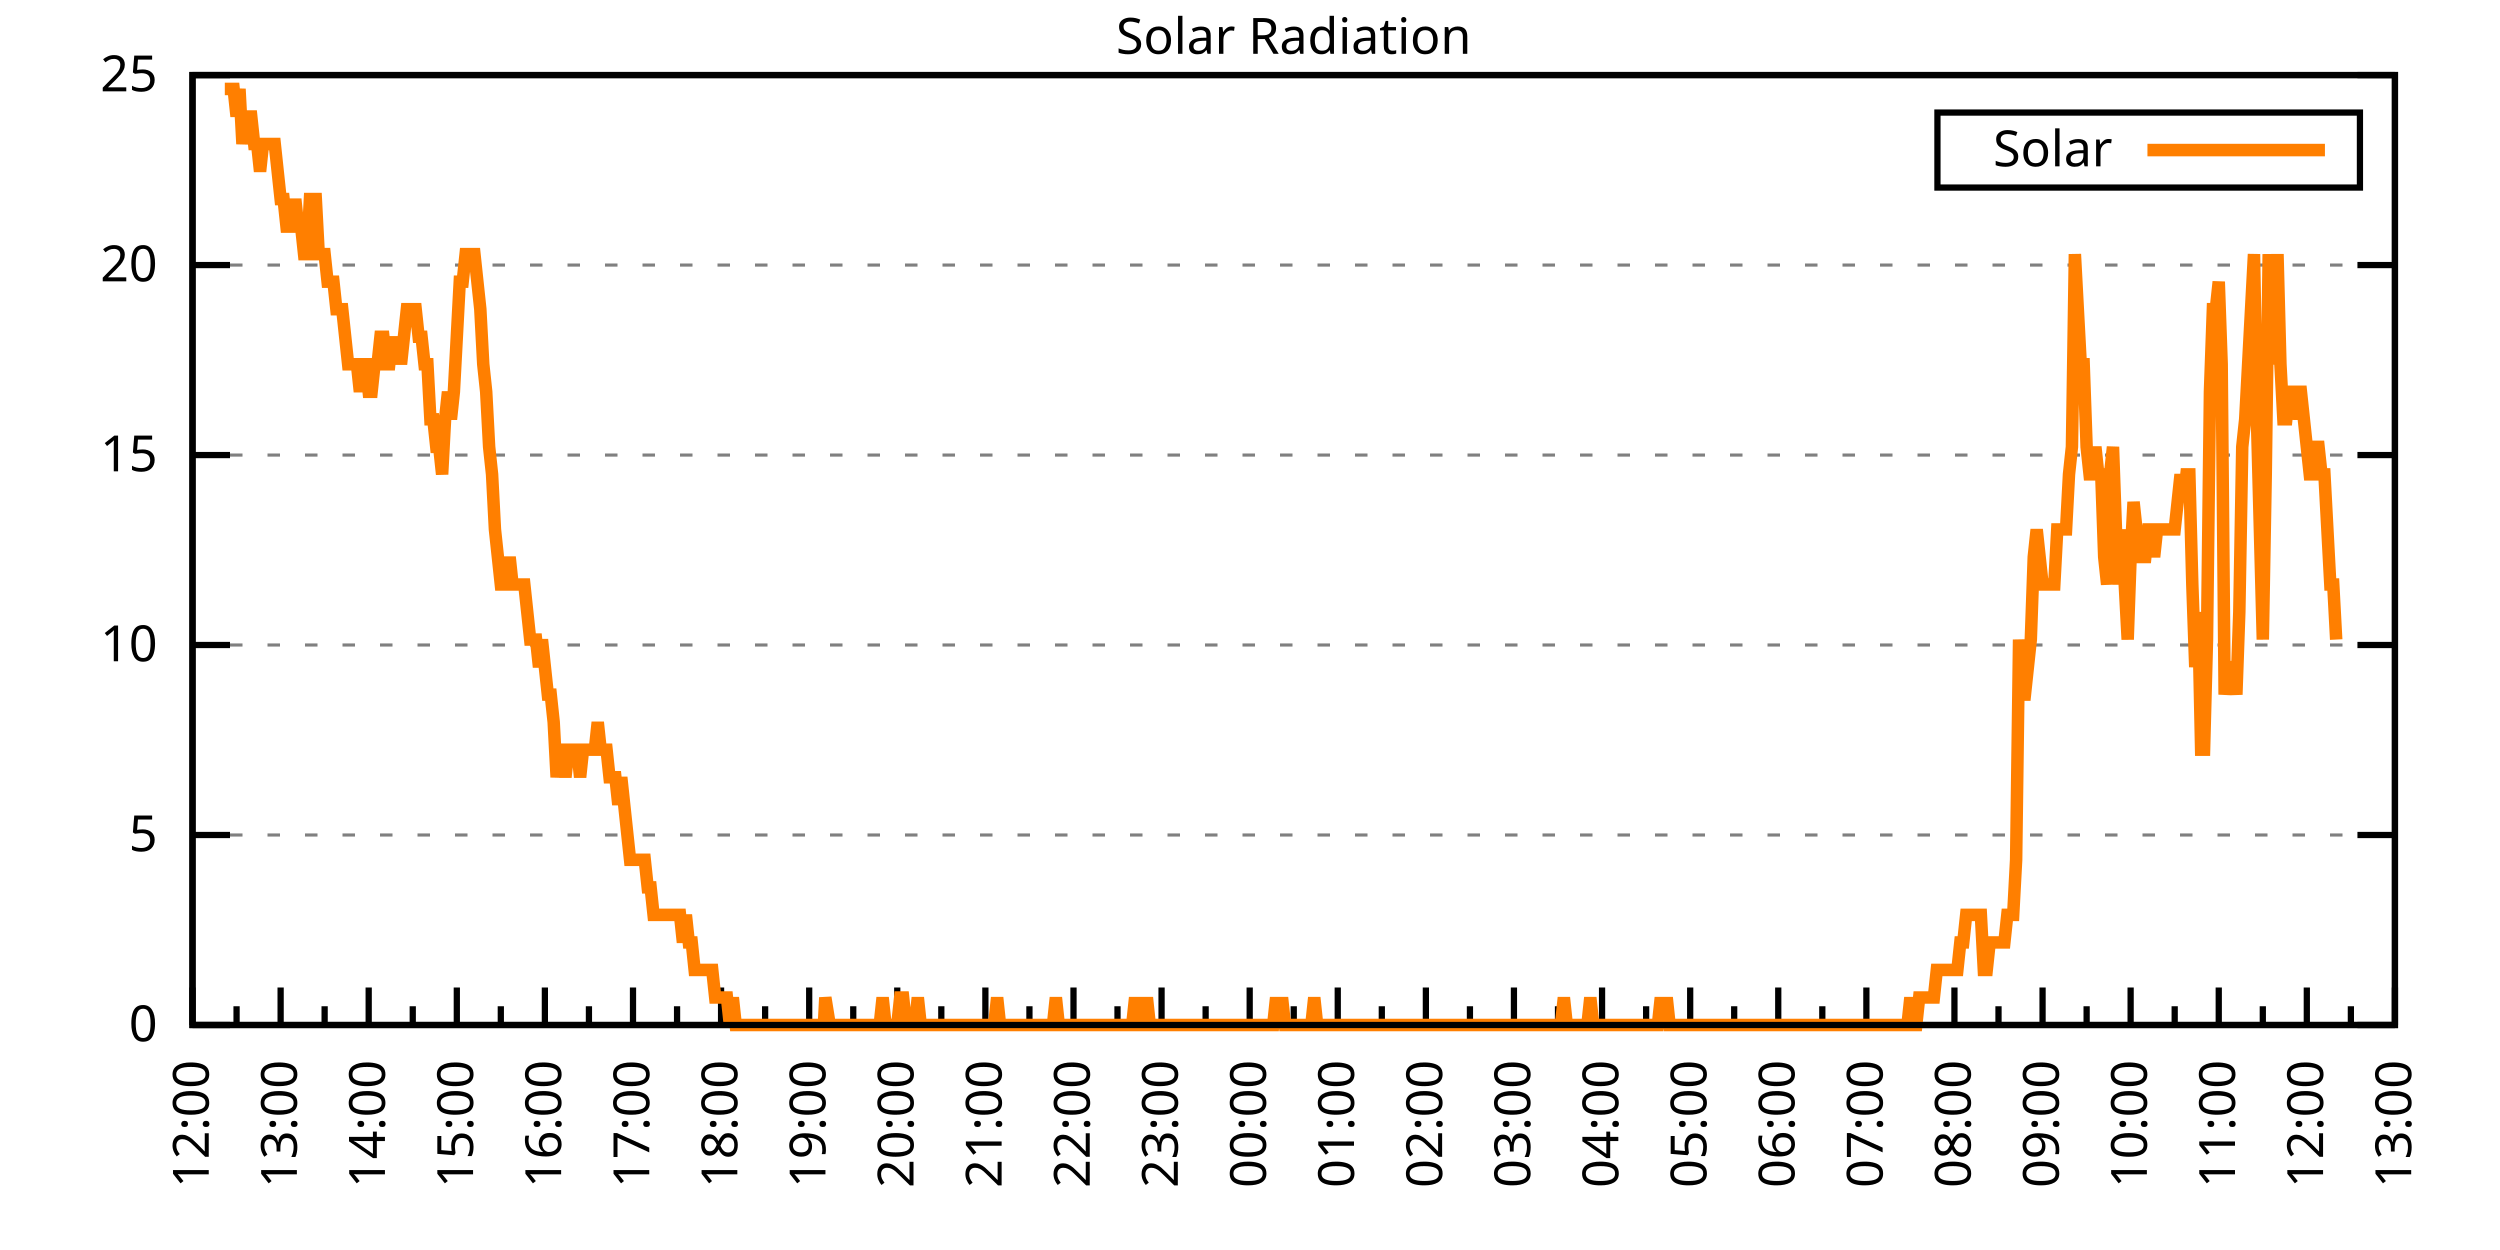
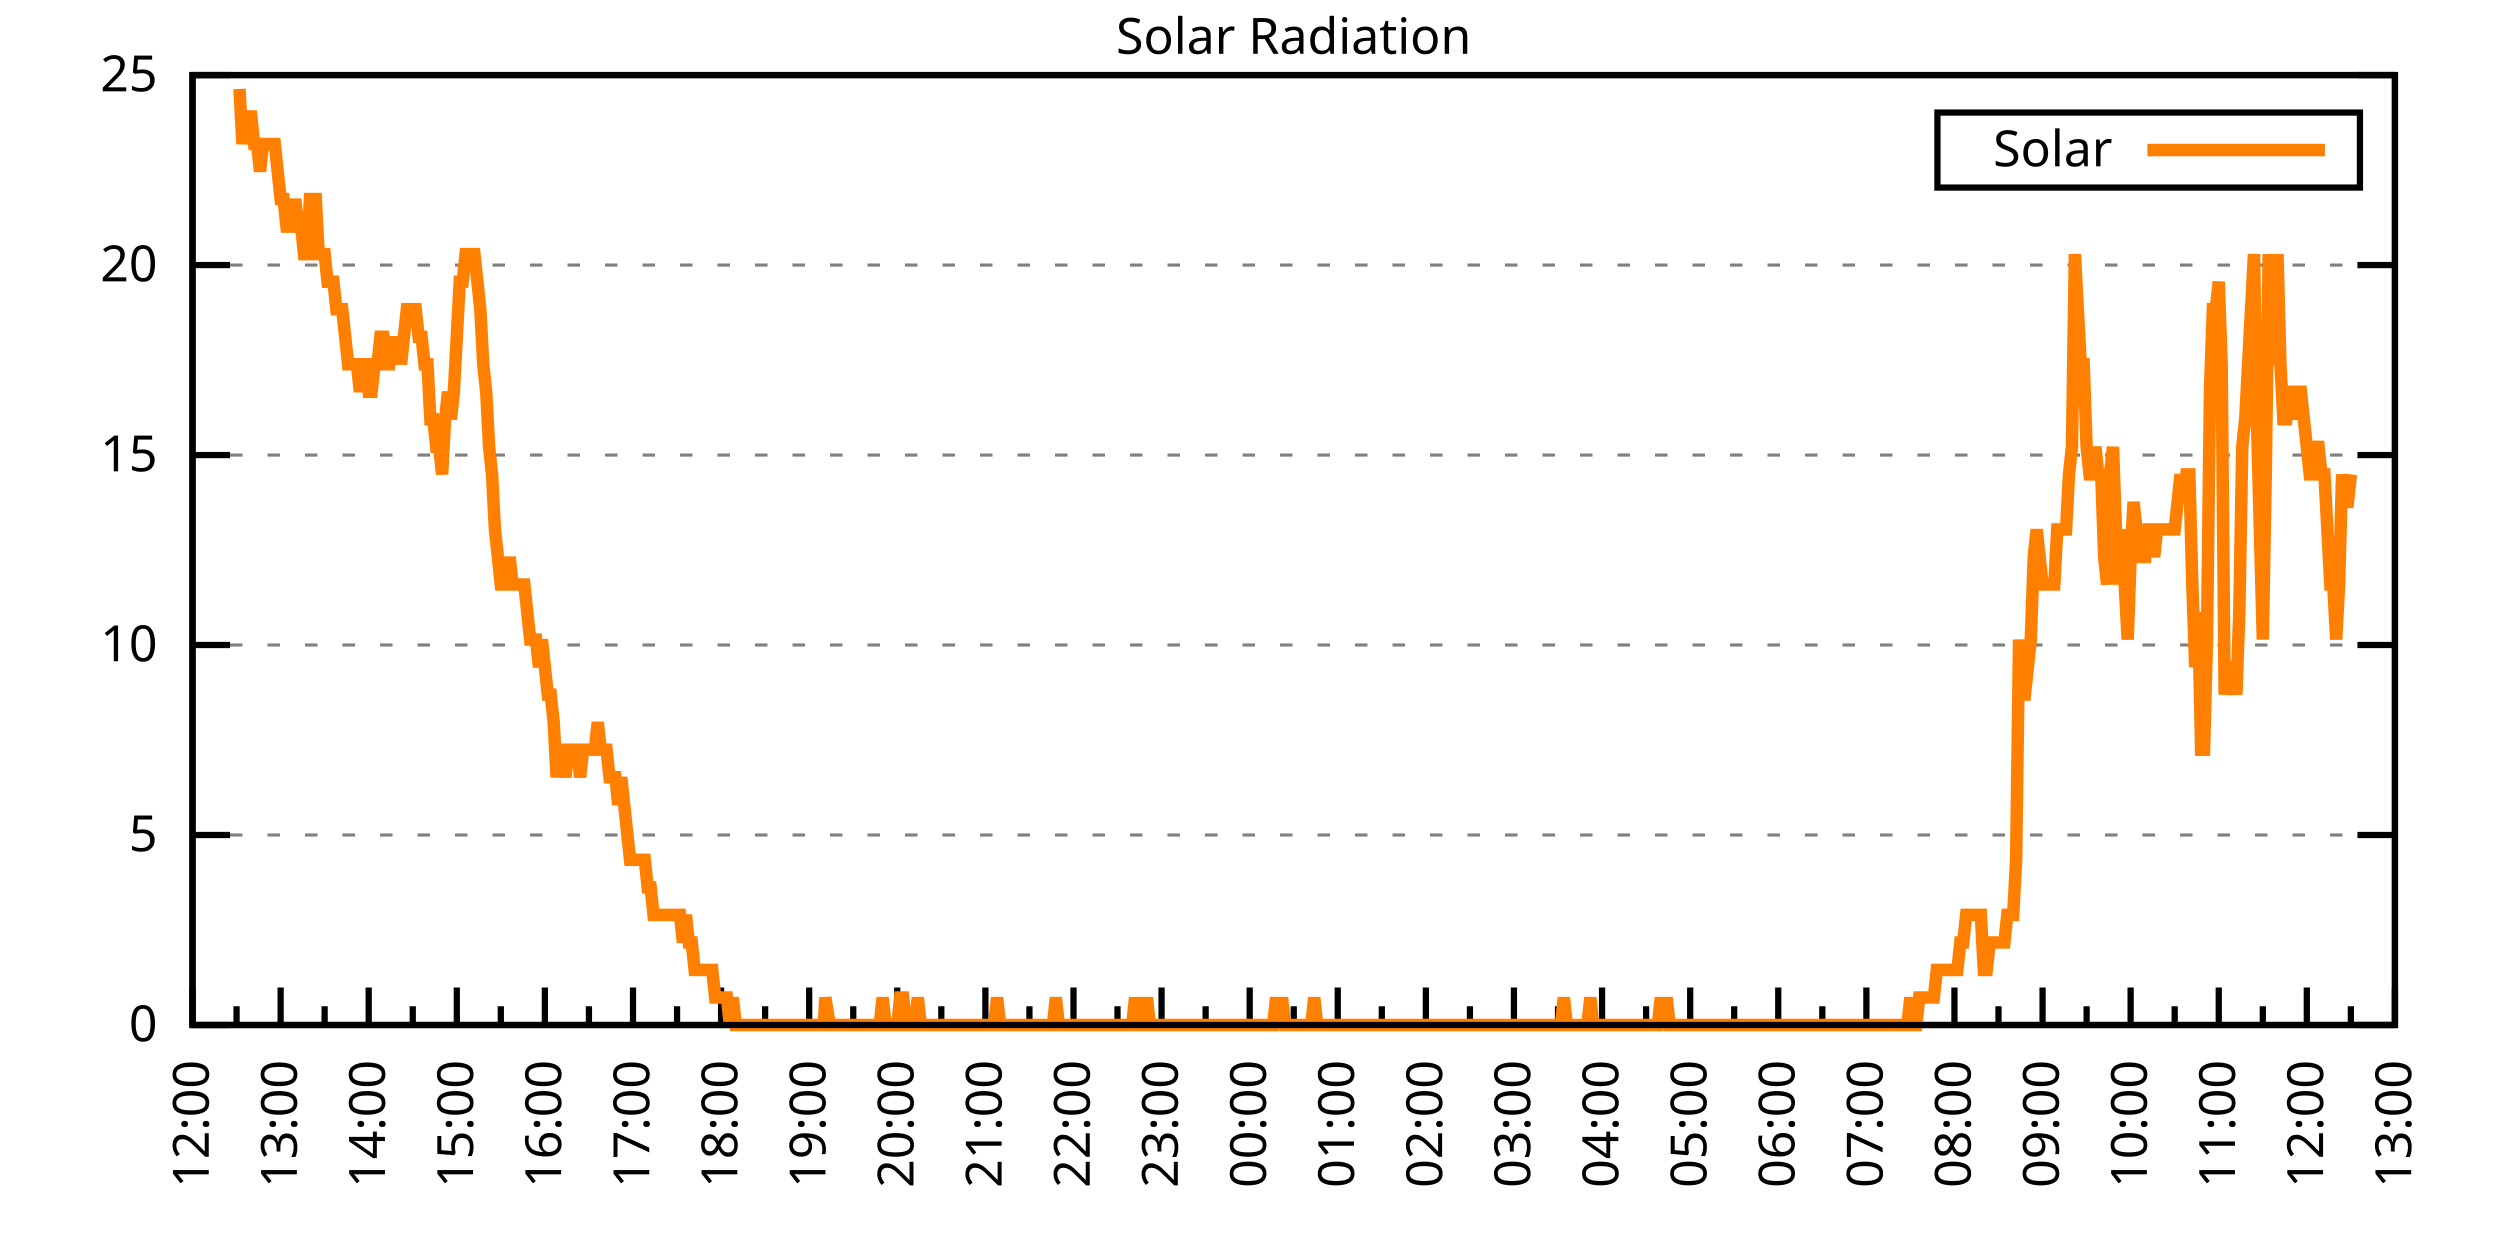
<svg xmlns="http://www.w3.org/2000/svg" xmlns:xlink="http://www.w3.org/1999/xlink" width="400" height="200" viewBox="0 0 400 200">
  <g id="gnuplot_canvas">
    <rect x="0" y="0" width="400" height="200" fill="none" />
    <defs>
      <circle id="gpDot" r="0.5" stroke-width="0.5" stroke="currentColor" />
      <path id="gpPt0" stroke-width="0.333" stroke="currentColor" d="M-1,0 h2 M0,-1 v2" />
      <path id="gpPt1" stroke-width="0.333" stroke="currentColor" d="M-1,-1 L1,1 M1,-1 L-1,1" />
      <path id="gpPt2" stroke-width="0.333" stroke="currentColor" d="M-1,0 L1,0 M0,-1 L0,1 M-1,-1 L1,1 M-1,1 L1,-1" />
      <rect id="gpPt3" stroke-width="0.333" stroke="currentColor" x="-1" y="-1" width="2" height="2" />
      <rect id="gpPt4" stroke-width="0.333" stroke="currentColor" fill="currentColor" x="-1" y="-1" width="2" height="2" />
      <circle id="gpPt5" stroke-width="0.333" stroke="currentColor" cx="0" cy="0" r="1" />
      <use xlink:href="#gpPt5" id="gpPt6" fill="currentColor" stroke="none" />
      <path id="gpPt7" stroke-width="0.333" stroke="currentColor" d="M0,-1.33 L-1.33,0.67 L1.33,0.67 z" />
      <use xlink:href="#gpPt7" id="gpPt8" fill="currentColor" stroke="none" />
      <use xlink:href="#gpPt7" id="gpPt9" stroke="currentColor" transform="rotate(180)" />
      <use xlink:href="#gpPt9" id="gpPt10" fill="currentColor" stroke="none" />
      <use xlink:href="#gpPt3" id="gpPt11" stroke="currentColor" transform="rotate(45)" />
      <use xlink:href="#gpPt11" id="gpPt12" fill="currentColor" stroke="none" />
      <path id="gpPt13" stroke-width="0.333" stroke="currentColor" d="M0,1.330 L1.265,0.411 L0.782,-1.067 L-0.782,-1.076 L-1.265,0.411 z" />
      <use xlink:href="#gpPt13" id="gpPt14" fill="currentColor" stroke="none" />
      <filter id="textbox" filterUnits="objectBoundingBox" x="0" y="0" height="1" width="1">
        <feFlood flood-color="white" flood-opacity="1" result="bgnd" />
        <feComposite in="SourceGraphic" in2="bgnd" operator="atop" />
      </filter>
      <filter id="greybox" filterUnits="objectBoundingBox" x="0" y="0" height="1" width="1">
        <feFlood flood-color="lightgrey" flood-opacity="1" result="grey" />
        <feComposite in="SourceGraphic" in2="grey" operator="atop" />
      </filter>
    </defs>
    <g fill="none" color="white" stroke="currentColor" stroke-width="1.00" stroke-linecap="butt" stroke-linejoin="miter">
</g>
    <g fill="none" color="black" stroke="currentColor" stroke-width="1.00" stroke-linecap="butt" stroke-linejoin="miter">
      <g stroke="none" shape-rendering="crispEdges">
        <polygon fill="rgb(255, 255, 255)" points="30.80,164.00 383.18,164.00 383.18,12.02 30.80,12.02 " />
      </g>
    </g>
    <g fill="none" color="black" stroke="currentColor" stroke-width="1.00" stroke-linecap="butt" stroke-linejoin="miter">
</g>
    <g fill="none" color="black" stroke="black" stroke-width="0.50" stroke-linecap="butt" stroke-linejoin="miter">
</g>
    <g fill="none" color="gray" stroke="currentColor" stroke-width="0.50" stroke-linecap="butt" stroke-linejoin="miter">
      <path stroke="gray" stroke-dasharray="2,4" class="gridline" d="M30.80,164.00 L383.19,164.00  " />
    </g>
    <g fill="none" color="gray" stroke="gray" stroke-width="1.00" stroke-linecap="butt" stroke-linejoin="miter">
</g>
    <g fill="none" color="black" stroke="currentColor" stroke-width="1.00" stroke-linecap="butt" stroke-linejoin="miter">
      <path stroke="black" d="M30.80,164.00 L36.80,164.00 M383.19,164.00 L377.19,164.00  " />
      <g transform="translate(25.20,166.60)" stroke="none" fill="black" font-family="Sans" font-size="8.00" text-anchor="end">
        <text>
          <tspan font-family="Sans"> 0</tspan>
        </text>
      </g>
    </g>
    <g fill="none" color="black" stroke="currentColor" stroke-width="1.00" stroke-linecap="butt" stroke-linejoin="miter">
</g>
    <g fill="none" color="black" stroke="black" stroke-width="0.50" stroke-linecap="butt" stroke-linejoin="miter">
</g>
    <g fill="none" color="gray" stroke="currentColor" stroke-width="0.50" stroke-linecap="butt" stroke-linejoin="miter">
      <path stroke="gray" stroke-dasharray="2,4" class="gridline" d="M30.80,133.60 L383.19,133.60  " />
    </g>
    <g fill="none" color="gray" stroke="gray" stroke-width="1.00" stroke-linecap="butt" stroke-linejoin="miter">
</g>
    <g fill="none" color="black" stroke="currentColor" stroke-width="1.00" stroke-linecap="butt" stroke-linejoin="miter">
      <path stroke="black" d="M30.80,133.60 L36.80,133.60 M383.19,133.60 L377.19,133.60  " />
      <g transform="translate(25.20,136.20)" stroke="none" fill="black" font-family="Sans" font-size="8.00" text-anchor="end">
        <text>
          <tspan font-family="Sans"> 5</tspan>
        </text>
      </g>
    </g>
    <g fill="none" color="black" stroke="currentColor" stroke-width="1.00" stroke-linecap="butt" stroke-linejoin="miter">
</g>
    <g fill="none" color="black" stroke="black" stroke-width="0.50" stroke-linecap="butt" stroke-linejoin="miter">
</g>
    <g fill="none" color="gray" stroke="currentColor" stroke-width="0.50" stroke-linecap="butt" stroke-linejoin="miter">
      <path stroke="gray" stroke-dasharray="2,4" class="gridline" d="M30.80,103.20 L383.19,103.20  " />
    </g>
    <g fill="none" color="gray" stroke="gray" stroke-width="1.00" stroke-linecap="butt" stroke-linejoin="miter">
</g>
    <g fill="none" color="black" stroke="currentColor" stroke-width="1.00" stroke-linecap="butt" stroke-linejoin="miter">
      <path stroke="black" d="M30.80,103.20 L36.80,103.20 M383.19,103.20 L377.19,103.20  " />
      <g transform="translate(25.20,105.80)" stroke="none" fill="black" font-family="Sans" font-size="8.00" text-anchor="end">
        <text>
          <tspan font-family="Sans"> 10</tspan>
        </text>
      </g>
    </g>
    <g fill="none" color="black" stroke="currentColor" stroke-width="1.00" stroke-linecap="butt" stroke-linejoin="miter">
</g>
    <g fill="none" color="black" stroke="black" stroke-width="0.50" stroke-linecap="butt" stroke-linejoin="miter">
</g>
    <g fill="none" color="gray" stroke="currentColor" stroke-width="0.50" stroke-linecap="butt" stroke-linejoin="miter">
      <path stroke="gray" stroke-dasharray="2,4" class="gridline" d="M30.80,72.81 L383.19,72.81  " />
    </g>
    <g fill="none" color="gray" stroke="gray" stroke-width="1.00" stroke-linecap="butt" stroke-linejoin="miter">
</g>
    <g fill="none" color="black" stroke="currentColor" stroke-width="1.00" stroke-linecap="butt" stroke-linejoin="miter">
      <path stroke="black" d="M30.80,72.81 L36.80,72.81 M383.19,72.81 L377.19,72.81  " />
      <g transform="translate(25.20,75.41)" stroke="none" fill="black" font-family="Sans" font-size="8.00" text-anchor="end">
        <text>
          <tspan font-family="Sans"> 15</tspan>
        </text>
      </g>
    </g>
    <g fill="none" color="black" stroke="currentColor" stroke-width="1.00" stroke-linecap="butt" stroke-linejoin="miter">
</g>
    <g fill="none" color="black" stroke="black" stroke-width="0.50" stroke-linecap="butt" stroke-linejoin="miter">
</g>
    <g fill="none" color="gray" stroke="currentColor" stroke-width="0.50" stroke-linecap="butt" stroke-linejoin="miter">
      <path stroke="gray" stroke-dasharray="2,4" class="gridline" d="M30.80,42.41 L383.19,42.41  " />
    </g>
    <g fill="none" color="gray" stroke="gray" stroke-width="1.00" stroke-linecap="butt" stroke-linejoin="miter">
</g>
    <g fill="none" color="black" stroke="currentColor" stroke-width="1.00" stroke-linecap="butt" stroke-linejoin="miter">
      <path stroke="black" d="M30.80,42.41 L36.80,42.41 M383.19,42.41 L377.19,42.41  " />
      <g transform="translate(25.20,45.01)" stroke="none" fill="black" font-family="Sans" font-size="8.00" text-anchor="end">
        <text>
          <tspan font-family="Sans"> 20</tspan>
        </text>
      </g>
    </g>
    <g fill="none" color="black" stroke="currentColor" stroke-width="1.00" stroke-linecap="butt" stroke-linejoin="miter">
</g>
    <g fill="none" color="black" stroke="black" stroke-width="0.50" stroke-linecap="butt" stroke-linejoin="miter">
</g>
    <g fill="none" color="gray" stroke="currentColor" stroke-width="0.50" stroke-linecap="butt" stroke-linejoin="miter">
      <path stroke="gray" stroke-dasharray="2,4" class="gridline" d="M30.80,12.01 L383.19,12.01  " />
    </g>
    <g fill="none" color="gray" stroke="gray" stroke-width="1.00" stroke-linecap="butt" stroke-linejoin="miter">
</g>
    <g fill="none" color="black" stroke="currentColor" stroke-width="1.00" stroke-linecap="butt" stroke-linejoin="miter">
      <path stroke="black" d="M30.80,12.01 L36.80,12.01 M383.19,12.01 L377.19,12.01  " />
      <g transform="translate(25.20,14.61)" stroke="none" fill="black" font-family="Sans" font-size="8.00" text-anchor="end">
        <text>
          <tspan font-family="Sans"> 25</tspan>
        </text>
      </g>
    </g>
    <g fill="none" color="black" stroke="currentColor" stroke-width="1.00" stroke-linecap="butt" stroke-linejoin="miter">
      <path stroke="black" d="M30.80,164.00 L30.80,158.00  " />
      <g transform="translate(33.40,169.60) rotate(270)" stroke="none" fill="black" font-family="Sans" font-size="8.00" text-anchor="end">
        <text>
          <tspan font-family="Sans">12:00</tspan>
        </text>
      </g>
    </g>
    <g fill="none" color="black" stroke="currentColor" stroke-width="1.00" stroke-linecap="butt" stroke-linejoin="miter">
      <path stroke="black" d="M37.85,164.00 L37.85,161.00 M44.90,164.00 L44.90,158.00  " />
      <g transform="translate(47.50,169.60) rotate(270)" stroke="none" fill="black" font-family="Sans" font-size="8.00" text-anchor="end">
        <text>
          <tspan font-family="Sans">13:00</tspan>
        </text>
      </g>
    </g>
    <g fill="none" color="black" stroke="currentColor" stroke-width="1.00" stroke-linecap="butt" stroke-linejoin="miter">
      <path stroke="black" d="M51.94,164.00 L51.94,161.00 M58.99,164.00 L58.99,158.00  " />
      <g transform="translate(61.59,169.60) rotate(270)" stroke="none" fill="black" font-family="Sans" font-size="8.00" text-anchor="end">
        <text>
          <tspan font-family="Sans">14:00</tspan>
        </text>
      </g>
    </g>
    <g fill="none" color="black" stroke="currentColor" stroke-width="1.00" stroke-linecap="butt" stroke-linejoin="miter">
      <path stroke="black" d="M66.04,164.00 L66.04,161.00 M73.09,164.00 L73.09,158.00  " />
      <g transform="translate(75.69,169.60) rotate(270)" stroke="none" fill="black" font-family="Sans" font-size="8.00" text-anchor="end">
        <text>
          <tspan font-family="Sans">15:00</tspan>
        </text>
      </g>
    </g>
    <g fill="none" color="black" stroke="currentColor" stroke-width="1.00" stroke-linecap="butt" stroke-linejoin="miter">
      <path stroke="black" d="M80.13,164.00 L80.13,161.00 M87.18,164.00 L87.18,158.00  " />
      <g transform="translate(89.78,169.60) rotate(270)" stroke="none" fill="black" font-family="Sans" font-size="8.00" text-anchor="end">
        <text>
          <tspan font-family="Sans">16:00</tspan>
        </text>
      </g>
    </g>
    <g fill="none" color="black" stroke="currentColor" stroke-width="1.00" stroke-linecap="butt" stroke-linejoin="miter">
      <path stroke="black" d="M94.23,164.00 L94.23,161.00 M101.28,164.00 L101.28,158.00  " />
      <g transform="translate(103.88,169.60) rotate(270)" stroke="none" fill="black" font-family="Sans" font-size="8.00" text-anchor="end">
        <text>
          <tspan font-family="Sans">17:00</tspan>
        </text>
      </g>
    </g>
    <g fill="none" color="black" stroke="currentColor" stroke-width="1.00" stroke-linecap="butt" stroke-linejoin="miter">
      <path stroke="black" d="M108.33,164.00 L108.33,161.00 M115.37,164.00 L115.37,158.00  " />
      <g transform="translate(117.97,169.60) rotate(270)" stroke="none" fill="black" font-family="Sans" font-size="8.00" text-anchor="end">
        <text>
          <tspan font-family="Sans">18:00</tspan>
        </text>
      </g>
    </g>
    <g fill="none" color="black" stroke="currentColor" stroke-width="1.00" stroke-linecap="butt" stroke-linejoin="miter">
      <path stroke="black" d="M122.42,164.00 L122.42,161.00 M129.47,164.00 L129.47,158.00  " />
      <g transform="translate(132.07,169.60) rotate(270)" stroke="none" fill="black" font-family="Sans" font-size="8.00" text-anchor="end">
        <text>
          <tspan font-family="Sans">19:00</tspan>
        </text>
      </g>
    </g>
    <g fill="none" color="black" stroke="currentColor" stroke-width="1.00" stroke-linecap="butt" stroke-linejoin="miter">
      <path stroke="black" d="M136.52,164.00 L136.52,161.00 M143.56,164.00 L143.56,158.00  " />
      <g transform="translate(146.16,169.60) rotate(270)" stroke="none" fill="black" font-family="Sans" font-size="8.00" text-anchor="end">
        <text>
          <tspan font-family="Sans">20:00</tspan>
        </text>
      </g>
    </g>
    <g fill="none" color="black" stroke="currentColor" stroke-width="1.00" stroke-linecap="butt" stroke-linejoin="miter">
      <path stroke="black" d="M150.61,164.00 L150.61,161.00 M157.66,164.00 L157.66,158.00  " />
      <g transform="translate(160.26,169.60) rotate(270)" stroke="none" fill="black" font-family="Sans" font-size="8.00" text-anchor="end">
        <text>
          <tspan font-family="Sans">21:00</tspan>
        </text>
      </g>
    </g>
    <g fill="none" color="black" stroke="currentColor" stroke-width="1.00" stroke-linecap="butt" stroke-linejoin="miter">
      <path stroke="black" d="M164.71,164.00 L164.71,161.00 M171.76,164.00 L171.76,158.00  " />
      <g transform="translate(174.36,169.60) rotate(270)" stroke="none" fill="black" font-family="Sans" font-size="8.00" text-anchor="end">
        <text>
          <tspan font-family="Sans">22:00</tspan>
        </text>
      </g>
    </g>
    <g fill="none" color="black" stroke="currentColor" stroke-width="1.00" stroke-linecap="butt" stroke-linejoin="miter">
      <path stroke="black" d="M178.80,164.00 L178.80,161.00 M185.85,164.00 L185.85,158.00  " />
      <g transform="translate(188.45,169.60) rotate(270)" stroke="none" fill="black" font-family="Sans" font-size="8.00" text-anchor="end">
        <text>
          <tspan font-family="Sans">23:00</tspan>
        </text>
      </g>
    </g>
    <g fill="none" color="black" stroke="currentColor" stroke-width="1.00" stroke-linecap="butt" stroke-linejoin="miter">
      <path stroke="black" d="M192.90,164.00 L192.90,161.00 M199.95,164.00 L199.95,158.00  " />
      <g transform="translate(202.55,169.60) rotate(270)" stroke="none" fill="black" font-family="Sans" font-size="8.00" text-anchor="end">
        <text>
          <tspan font-family="Sans">00:00</tspan>
        </text>
      </g>
    </g>
    <g fill="none" color="black" stroke="currentColor" stroke-width="1.00" stroke-linecap="butt" stroke-linejoin="miter">
      <path stroke="black" d="M207.00,164.00 L207.00,161.00 M214.04,164.00 L214.04,158.00  " />
      <g transform="translate(216.64,169.60) rotate(270)" stroke="none" fill="black" font-family="Sans" font-size="8.00" text-anchor="end">
        <text>
          <tspan font-family="Sans">01:00</tspan>
        </text>
      </g>
    </g>
    <g fill="none" color="black" stroke="currentColor" stroke-width="1.00" stroke-linecap="butt" stroke-linejoin="miter">
      <path stroke="black" d="M221.09,164.00 L221.09,161.00 M228.14,164.00 L228.14,158.00  " />
      <g transform="translate(230.74,169.60) rotate(270)" stroke="none" fill="black" font-family="Sans" font-size="8.00" text-anchor="end">
        <text>
          <tspan font-family="Sans">02:00</tspan>
        </text>
      </g>
    </g>
    <g fill="none" color="black" stroke="currentColor" stroke-width="1.00" stroke-linecap="butt" stroke-linejoin="miter">
      <path stroke="black" d="M235.19,164.00 L235.19,161.00 M242.23,164.00 L242.23,158.00  " />
      <g transform="translate(244.83,169.60) rotate(270)" stroke="none" fill="black" font-family="Sans" font-size="8.00" text-anchor="end">
        <text>
          <tspan font-family="Sans">03:00</tspan>
        </text>
      </g>
    </g>
    <g fill="none" color="black" stroke="currentColor" stroke-width="1.00" stroke-linecap="butt" stroke-linejoin="miter">
      <path stroke="black" d="M249.28,164.00 L249.28,161.00 M256.33,164.00 L256.33,158.00  " />
      <g transform="translate(258.93,169.60) rotate(270)" stroke="none" fill="black" font-family="Sans" font-size="8.00" text-anchor="end">
        <text>
          <tspan font-family="Sans">04:00</tspan>
        </text>
      </g>
    </g>
    <g fill="none" color="black" stroke="currentColor" stroke-width="1.00" stroke-linecap="butt" stroke-linejoin="miter">
      <path stroke="black" d="M263.38,164.00 L263.38,161.00 M270.43,164.00 L270.43,158.00  " />
      <g transform="translate(273.03,169.60) rotate(270)" stroke="none" fill="black" font-family="Sans" font-size="8.00" text-anchor="end">
        <text>
          <tspan font-family="Sans">05:00</tspan>
        </text>
      </g>
    </g>
    <g fill="none" color="black" stroke="currentColor" stroke-width="1.00" stroke-linecap="butt" stroke-linejoin="miter">
      <path stroke="black" d="M277.47,164.00 L277.47,161.00 M284.52,164.00 L284.52,158.00  " />
      <g transform="translate(287.12,169.60) rotate(270)" stroke="none" fill="black" font-family="Sans" font-size="8.00" text-anchor="end">
        <text>
          <tspan font-family="Sans">06:00</tspan>
        </text>
      </g>
    </g>
    <g fill="none" color="black" stroke="currentColor" stroke-width="1.00" stroke-linecap="butt" stroke-linejoin="miter">
      <path stroke="black" d="M291.57,164.00 L291.57,161.00 M298.62,164.00 L298.62,158.00  " />
      <g transform="translate(301.22,169.60) rotate(270)" stroke="none" fill="black" font-family="Sans" font-size="8.00" text-anchor="end">
        <text>
          <tspan font-family="Sans">07:00</tspan>
        </text>
      </g>
    </g>
    <g fill="none" color="black" stroke="currentColor" stroke-width="1.00" stroke-linecap="butt" stroke-linejoin="miter">
      <path stroke="black" d="M305.66,164.00 L305.66,161.00 M312.71,164.00 L312.71,158.00  " />
      <g transform="translate(315.31,169.60) rotate(270)" stroke="none" fill="black" font-family="Sans" font-size="8.00" text-anchor="end">
        <text>
          <tspan font-family="Sans">08:00</tspan>
        </text>
      </g>
    </g>
    <g fill="none" color="black" stroke="currentColor" stroke-width="1.00" stroke-linecap="butt" stroke-linejoin="miter">
      <path stroke="black" d="M319.76,164.00 L319.76,161.00 M326.81,164.00 L326.81,158.00  " />
      <g transform="translate(329.41,169.60) rotate(270)" stroke="none" fill="black" font-family="Sans" font-size="8.00" text-anchor="end">
        <text>
          <tspan font-family="Sans">09:00</tspan>
        </text>
      </g>
    </g>
    <g fill="none" color="black" stroke="currentColor" stroke-width="1.00" stroke-linecap="butt" stroke-linejoin="miter">
      <path stroke="black" d="M333.86,164.00 L333.86,161.00 M340.90,164.00 L340.90,158.00  " />
      <g transform="translate(343.50,169.60) rotate(270)" stroke="none" fill="black" font-family="Sans" font-size="8.00" text-anchor="end">
        <text>
          <tspan font-family="Sans">10:00</tspan>
        </text>
      </g>
    </g>
    <g fill="none" color="black" stroke="currentColor" stroke-width="1.00" stroke-linecap="butt" stroke-linejoin="miter">
      <path stroke="black" d="M347.95,164.00 L347.95,161.00 M355.00,164.00 L355.00,158.00  " />
      <g transform="translate(357.60,169.60) rotate(270)" stroke="none" fill="black" font-family="Sans" font-size="8.00" text-anchor="end">
        <text>
          <tspan font-family="Sans">11:00</tspan>
        </text>
      </g>
    </g>
    <g fill="none" color="black" stroke="currentColor" stroke-width="1.00" stroke-linecap="butt" stroke-linejoin="miter">
      <path stroke="black" d="M362.05,164.00 L362.05,161.00 M369.09,164.00 L369.09,158.00  " />
      <g transform="translate(371.69,169.60) rotate(270)" stroke="none" fill="black" font-family="Sans" font-size="8.00" text-anchor="end">
        <text>
          <tspan font-family="Sans">12:00</tspan>
        </text>
      </g>
    </g>
    <g fill="none" color="black" stroke="currentColor" stroke-width="1.00" stroke-linecap="butt" stroke-linejoin="miter">
      <path stroke="black" d="M376.14,164.00 L376.14,161.00 M383.19,164.00 L383.19,158.00  " />
      <g transform="translate(385.79,169.60) rotate(270)" stroke="none" fill="black" font-family="Sans" font-size="8.00" text-anchor="end">
        <text>
          <tspan font-family="Sans">13:00</tspan>
        </text>
      </g>
    </g>
    <g fill="none" color="black" stroke="currentColor" stroke-width="1.00" stroke-linecap="butt" stroke-linejoin="miter">
</g>
    <g fill="none" color="black" stroke="currentColor" stroke-width="1.00" stroke-linecap="butt" stroke-linejoin="miter">
      <path stroke="black" d="M30.80,12.01 L30.80,164.00 L383.19,164.00 L383.19,12.01 L30.80,12.01 Z  " />
    </g>
    <g fill="none" color="black" stroke="currentColor" stroke-width="1.00" stroke-linecap="butt" stroke-linejoin="miter">
      <g transform="translate(6.80,88.01) rotate(270)" stroke="none" fill="black" font-family="Sans" font-size="8.00" text-anchor="middle">
        <text />
      </g>
    </g>
    <g fill="none" color="black" stroke="currentColor" stroke-width="1.00" stroke-linecap="butt" stroke-linejoin="miter">
</g>
    <g fill="none" color="black" stroke="currentColor" stroke-width="1.00" stroke-linecap="butt" stroke-linejoin="miter">
      <path stroke="black" d="M309.99,30.01 L309.99,18.01 L377.59,18.01 L377.59,30.01 L309.99,30.01 Z  " />
    </g>
    <g id="Solar_Radiation_plot_1">
      <g fill="none" color="white" stroke="black" stroke-width="2.00" stroke-linecap="butt" stroke-linejoin="miter">
</g>
      <g fill="none" color="black" stroke="currentColor" stroke-width="2.00" stroke-linecap="butt" stroke-linejoin="miter">
        <g transform="translate(337.99,26.61)" stroke="none" fill="black" font-family="Sans" font-size="8.00" text-anchor="end">
          <text>
            <tspan font-family="Sans">Solar</tspan>
          </text>
        </g>
      </g>
      <g fill="none" color="black" stroke="currentColor" stroke-width="2.00" stroke-linecap="butt" stroke-linejoin="miter">
-         <path stroke="rgb(255, 127,   0)" d="M343.59,24.01 L371.99,24.01 M35.97,14.23 L36.44,14.23 L36.91,14.23 L37.38,14.23 L37.85,18.64 L38.32,14.23   L38.79,23.04 L39.26,18.64 L39.73,18.64 L40.20,18.64 L40.67,23.04 L41.14,23.04 L41.61,27.45 L42.08,23.04   L42.55,23.04 L43.02,23.04 L43.49,23.04 L43.96,23.04 L44.43,27.45 L44.90,31.85 L45.37,31.85 L45.84,36.26   L46.31,36.26 L46.78,36.26 L47.24,31.85 L47.71,36.26 L48.18,36.26 L48.65,40.66 L49.12,40.66 L49.59,31.85   L50.06,31.85 L50.53,31.85 L51.00,40.66 L51.47,40.66 L51.94,40.66 L52.41,45.07 L52.88,45.07 L53.35,45.07   L53.82,49.47 L54.29,49.47 L54.76,49.47 L55.23,53.88 L55.70,58.28 L56.17,58.28 L56.64,58.28 L57.11,58.28   L57.58,62.69 L58.05,58.28 L58.52,58.28 L58.99,62.69 L59.46,62.69 L59.93,58.28 L60.40,58.28 L60.87,53.88   L61.34,53.88 L61.81,58.28 L62.28,58.28 L62.75,53.88 L63.22,58.28 L63.69,53.88 L64.16,58.28 L64.63,53.88   L65.10,49.47 L65.57,49.47 L66.04,49.47 L66.51,49.47 L66.98,53.88 L67.45,53.88 L67.92,58.28 L68.39,58.28   L68.86,67.09 L69.33,67.09 L69.80,71.50 L70.27,71.50 L70.74,75.90 L71.21,67.09 L71.68,62.69 L72.15,67.09   L72.62,62.69 L73.09,53.88 L73.56,45.07 L74.03,45.07 L74.50,40.66 L74.97,40.66 L75.44,40.66 L75.91,40.66   L76.38,45.07 L76.85,49.47 L77.32,58.28 L77.79,62.69 L78.26,71.50 L78.73,75.90 L79.19,84.71 L79.66,89.12   L80.13,93.52 L80.60,93.52 L81.07,93.52 L81.54,89.12 L82.01,93.52 L82.48,93.52 L82.95,93.52 L83.42,93.52   L83.89,93.52 L84.36,97.93 L84.83,102.33 L85.30,102.33 L85.77,102.33 L86.24,106.74 L86.71,102.33 L87.18,106.74   L87.65,111.14 L88.12,111.14 L88.59,115.55 L89.06,124.36 L89.53,119.95 L90.00,119.95 L90.47,124.36 L90.94,119.95   L91.41,119.95 L91.88,119.95 L92.35,119.95 L92.82,124.36 L93.29,119.95 L93.76,119.95 L94.23,119.95 L94.70,119.95   L95.17,119.95 L95.64,115.55 L96.11,119.95 L96.58,119.95 L97.05,119.95 L97.52,124.36 L97.99,124.36 L98.46,124.36   L98.93,128.76 L99.40,124.36 L99.87,128.76 L100.34,133.17 L100.81,137.57 L101.28,137.57 L101.75,137.57 L102.22,137.57   L102.69,137.57 L103.16,137.57 L103.63,141.98 L104.10,141.98 L104.57,146.38 L105.04,146.38 L105.51,146.38 L105.98,146.38   L106.45,146.38 L106.92,146.38 L107.39,146.38 L107.86,146.38 L108.33,146.38 L108.80,146.38 L109.27,150.79 L109.74,146.38   L110.21,150.79 L110.68,150.79 L111.14,155.19 L111.61,155.19 L112.08,155.19 L112.55,155.19 L113.02,155.19 L113.49,155.19   L113.96,155.19 L114.43,159.60 L114.90,159.60 L115.37,159.60 L115.84,159.60 L116.31,159.60 L116.78,164.00 L117.25,159.60   L117.72,164.00 L118.19,164.00 L118.66,164.00 L119.13,164.00 L119.60,164.00 L120.07,164.00 L120.54,164.00 L121.01,164.00   L121.48,164.00 L121.95,164.00 L122.42,164.00 L122.89,164.00 L123.36,164.00 L123.83,164.00 L124.30,164.00 L124.77,164.00   L125.24,164.00 L125.71,164.00 L126.18,164.00 L126.65,164.00 L127.12,164.00 L127.59,164.00 L128.06,164.00 L128.53,164.00   L129.00,164.00 L129.47,164.00 L129.94,164.00 L130.41,164.00 L130.88,164.00 L131.35,164.00 L131.82,164.00 L132.05,159.60   L132.76,164.00 L133.23,164.00 L133.70,164.00 L134.17,164.00 L134.64,164.00 L135.11,164.00 L135.58,164.00 L136.05,164.00   L136.52,164.00 L136.99,164.00 L137.46,164.00 L137.93,164.00 L138.40,164.00 L138.87,164.00 L139.34,164.00 L139.81,164.00   L140.28,164.00 L140.75,164.00 L141.22,159.60 L141.69,164.00 L142.16,164.00 L142.63,164.00 L143.09,164.00 L143.56,164.00   L144.03,159.60 L144.50,159.60 L144.97,164.00 L145.44,164.00 L145.91,164.00 L146.38,164.00 L146.85,159.60 L147.32,164.00   L147.79,164.00 L148.26,164.00 L148.73,164.00 L149.20,164.00 L149.67,164.00 L150.14,164.00 L150.61,164.00 L151.08,164.00   L151.55,164.00 L152.02,164.00 L152.49,164.00 L152.96,164.00 L153.43,164.00 L153.90,164.00 L154.37,164.00 L154.84,164.00   L155.31,164.00 L155.78,164.00 L156.25,164.00 L156.72,164.00 L157.19,164.00 L157.66,164.00 L158.13,164.00 L158.60,164.00   L159.07,164.00 L159.54,159.60 L160.01,164.00 L160.48,164.00 L160.95,164.00 L161.42,164.00 L161.89,164.00 L162.36,164.00   L162.83,164.00 L163.30,164.00 L163.77,164.00 L164.24,164.00 L164.71,164.00 L165.18,164.00 L165.65,164.00 L166.12,164.00   L166.59,164.00 L167.06,164.00 L167.53,164.00 L168.00,164.00 L168.47,164.00 L168.94,159.60 L169.41,164.00 L169.88,164.00   L170.35,164.00 L170.82,164.00 L171.29,164.00 L171.76,164.00 L172.23,164.00 L172.70,164.00 L173.17,164.00 L173.64,164.00   L174.11,164.00 L174.58,164.00 L175.04,164.00 L175.51,164.00 L175.98,164.00 L176.45,164.00 L176.92,164.00 L177.39,164.00   L177.86,164.00 L178.33,164.00 L178.80,164.00 L179.27,164.00 L179.74,164.00 L180.21,164.00 L180.68,164.00 L181.15,164.00   L181.62,159.60 L182.09,164.00 L182.56,164.00 L183.03,164.00 L183.50,159.60 L183.97,164.00 L184.44,164.00 L184.91,164.00   L185.38,164.00 L185.85,164.00 L186.32,164.00 L186.79,164.00 L187.26,164.00 L187.73,164.00 L188.20,164.00 L188.67,164.00   L189.14,164.00 L189.61,164.00 L190.08,164.00 L190.55,164.00 L191.02,164.00 L191.49,164.00 L191.96,164.00 L192.43,164.00   L192.90,164.00 L193.37,164.00 L193.84,164.00 L194.31,164.00 L194.78,164.00 L195.25,164.00 L195.72,164.00 L196.19,164.00   L196.66,164.00 L197.13,164.00 L197.60,164.00 L198.07,164.00 L198.54,164.00 L199.01,164.00 L199.48,164.00 L199.95,164.00   L200.42,164.00 L200.89,164.00 L201.36,164.00 L201.83,164.00 L202.30,164.00 L202.77,164.00 L203.24,164.00 L203.71,164.00   L204.18,159.60 L204.65,164.00 L205.12,159.60 L205.59,164.00 L206.06,164.00 L206.53,164.00 L207.00,164.00 L207.46,164.00   L207.93,164.00 L208.40,164.00 L208.87,164.00 L209.34,164.00 L209.81,164.00 L210.28,159.60 L210.75,164.00 L211.22,164.00   L211.69,164.00 L212.16,164.00 L212.63,164.00 L213.10,164.00 L213.57,164.00 L214.04,164.00 L214.51,164.00 L214.98,164.00   L215.45,164.00 L215.92,164.00 L216.39,164.00 L216.86,164.00 L217.33,164.00 L217.80,164.00 L218.27,164.00 L218.74,164.00   L219.21,164.00 L219.68,164.00 L220.15,164.00 L220.62,164.00 L221.09,164.00 L221.56,164.00 L222.03,164.00 L222.50,164.00   L222.97,164.00 L223.44,164.00 L223.91,164.00 L224.38,164.00 L224.85,164.00 L225.32,164.00 L225.79,164.00 L226.26,164.00   L226.73,164.00 L227.20,164.00 L227.67,164.00 L228.14,164.00 L228.61,164.00 L229.08,164.00 L229.55,164.00 L230.02,164.00   L230.49,164.00 L230.96,164.00 L231.43,164.00 L231.90,164.00 L232.37,164.00 L232.84,164.00 L233.31,164.00 L233.78,164.00   L234.25,164.00 L234.72,164.00 L235.19,164.00 L235.66,164.00 L236.13,164.00 L236.60,164.00 L237.07,164.00 L237.54,164.00   L238.01,164.00 L238.48,164.00 L238.95,164.00 L239.41,164.00 L239.88,164.00 L240.35,164.00 L240.82,164.00 L241.29,164.00   L241.76,164.00 L242.23,164.00 L242.70,164.00 L243.17,164.00 L243.64,164.00 L244.11,164.00 L244.58,164.00 L245.05,164.00   L245.52,164.00 L245.99,164.00 L246.46,164.00 L246.93,164.00 L247.40,164.00 L247.87,164.00 L248.34,164.00 L248.81,164.00   L249.28,164.00 L249.75,164.00 L250.22,159.60 L250.69,164.00 L251.16,164.00 L251.63,164.00 L252.10,164.00 L252.57,164.00   L253.04,164.00 L253.51,164.00 L253.98,164.00 L254.45,159.60 L254.92,164.00 L255.39,164.00 L255.86,164.00 L256.33,164.00   L256.80,164.00 L257.27,164.00 L257.74,164.00 L258.21,164.00 L258.68,164.00 L259.15,164.00 L259.62,164.00 L260.09,164.00   L260.56,164.00 L261.03,164.00 L261.50,164.00 L261.97,164.00 L262.44,164.00 L262.91,164.00 L263.38,164.00 L263.85,164.00   L264.32,164.00 L264.79,164.00 L265.26,164.00 L265.73,159.60 L266.20,164.00 L266.67,159.60 L267.14,164.00 L267.61,164.00   L268.08,164.00 L268.55,164.00 L269.02,164.00 L269.49,164.00 L269.96,164.00 L270.43,164.00 L270.90,164.00 L271.36,164.00   L271.83,164.00 L272.30,164.00 L272.77,164.00 L273.24,164.00 L273.71,164.00 L274.18,164.00 L274.65,164.00 L275.12,164.00   L275.59,164.00 L276.06,164.00 L276.53,164.00 L277.00,164.00 L277.47,164.00 L277.94,164.00 L278.41,164.00 L278.88,164.00   L279.35,164.00 L279.82,164.00 L280.29,164.00 L280.76,164.00 L281.23,164.00 L281.70,164.00 L282.17,164.00 L282.64,164.00   L283.11,164.00 L283.58,164.00 L284.05,164.00 L284.52,164.00 L284.99,164.00 L285.46,164.00 L285.93,164.00 L286.40,164.00   L286.87,164.00 L287.34,164.00 L287.81,164.00 L288.28,164.00 L288.75,164.00 L289.22,164.00 L289.69,164.00 L290.16,164.00   L290.63,164.00 L291.10,164.00 L291.57,164.00 L292.04,164.00 L292.51,164.00 L292.98,164.00 L293.45,164.00 L293.92,164.00   L294.39,164.00 L294.86,164.00 L295.33,164.00 L295.80,164.00 L296.27,164.00 L296.74,164.00 L297.21,164.00 L297.68,164.00   L298.15,164.00 L298.62,164.00 L299.09,164.00 L299.56,164.00 L300.03,164.00 L300.50,164.00 L300.97,164.00 L301.44,164.00   L301.91,164.00 L302.38,164.00 L302.85,164.00 L303.31,164.00 L303.78,164.00 L304.25,164.00 L304.72,164.00 L305.19,164.00   L305.66,159.60 L306.13,164.00 L306.60,164.00 L307.07,159.60 L307.54,159.60 L308.01,159.60 L308.48,159.60 L308.95,159.60   L309.42,159.60 L309.89,155.19 L310.36,155.19 L310.83,155.19 L311.30,155.19 L311.77,155.19 L312.24,155.19 L312.71,155.19   L313.18,155.19 L313.65,150.79 L314.12,150.79 L314.59,146.38 L315.06,146.38 L315.53,146.38 L316.00,146.38 L316.47,146.38   L316.94,146.38 L317.41,155.19 L317.88,155.19 L318.35,150.79 L318.82,150.79 L319.29,150.79 L319.76,150.79 L320.23,150.79   L320.70,150.79 L321.17,146.38 L321.64,146.38 L322.11,146.38 L322.58,137.57 L323.05,102.33 L323.52,111.14 L323.99,111.14   L324.46,106.74 L324.93,102.33 L325.40,89.12 L325.87,84.71 L326.34,89.12 L326.81,93.52 L327.28,93.52 L327.75,93.52   L328.22,93.52 L328.69,93.52 L329.16,84.71 L329.63,84.71 L330.10,84.71 L330.57,84.71 L331.04,75.90 L331.51,71.50   L331.98,40.66 L332.45,49.47 L332.92,58.28 L333.39,58.28 L333.86,71.50 L334.33,75.90 L334.80,75.90 L335.26,71.50   L335.73,75.90 L336.20,75.90 L336.67,89.12 L337.14,93.52 L337.61,75.90 L338.08,71.50 L338.55,84.71 L339.02,93.52   L339.49,84.71 L339.96,93.52 L340.43,102.33 L340.90,89.12 L341.37,80.31 L341.84,84.71 L342.31,89.12 L342.78,89.12   L343.25,89.12 L343.72,84.71 L344.19,84.71 L344.66,89.12 L345.13,84.71 L345.60,84.71 L346.07,84.71 L346.54,84.71   L347.01,84.71 L347.48,84.71 L347.95,84.71 L348.42,80.31 L348.89,75.90 L349.36,80.31 L349.83,75.90 L350.30,75.90   L350.77,93.52 L351.24,106.74 L351.71,97.93 L352.18,119.95 L352.65,119.95 L353.12,102.33 L353.59,62.69 L354.06,49.47   L354.53,49.47 L355.00,45.07 L355.47,58.28 L355.94,111.14 L356.41,106.74 L356.88,106.74 L357.35,106.74 L357.82,111.14   L358.29,97.93 L358.76,71.50 L359.23,67.09 L359.70,58.28 L360.17,49.47 L360.64,40.66 L361.11,67.09 L361.58,84.71   L362.05,102.33 L362.52,75.90 L362.99,40.66 L363.46,58.28 L363.93,53.88 L364.40,40.66 L364.87,58.28 L365.34,67.09   L365.81,67.09 L366.28,62.69 L366.75,62.69 L367.21,67.09 L367.68,62.69 L368.15,62.69 L368.62,67.09 L369.09,71.50   L369.56,75.90 L370.03,75.90 L370.50,71.50 L370.97,71.50 L371.44,75.90 L371.91,75.90 L372.38,84.71 L372.85,93.52   L373.32,93.52 L373.79,102.33  " />
+         <path stroke="rgb(255, 127,   0)" d="M343.59,24.01 L371.99,24.01 M38.32,14.23 L38.79,23.04 L39.26,18.64 L39.73,18.64 L40.20,18.64 L40.67,23.04   L41.14,23.04 L41.61,27.45 L42.08,23.04 L42.55,23.04 L43.02,23.04 L43.49,23.04 L43.96,23.04 L44.43,27.45   L44.90,31.85 L45.37,31.85 L45.84,36.26 L46.31,36.26 L46.78,36.26 L47.24,31.85 L47.71,36.26 L48.18,36.26   L48.65,40.66 L49.12,40.66 L49.59,31.85 L50.06,31.85 L50.53,31.85 L51.00,40.66 L51.47,40.66 L51.94,40.66   L52.41,45.07 L52.88,45.07 L53.35,45.07 L53.82,49.47 L54.29,49.47 L54.76,49.47 L55.23,53.88 L55.70,58.28   L56.17,58.28 L56.64,58.28 L57.11,58.28 L57.58,62.69 L58.05,58.28 L58.52,58.28 L58.99,62.69 L59.46,62.69   L59.93,58.28 L60.40,58.28 L60.87,53.88 L61.34,53.88 L61.81,58.28 L62.28,58.28 L62.75,53.88 L63.22,58.28   L63.69,53.88 L64.16,58.28 L64.63,53.88 L65.10,49.47 L65.57,49.47 L66.04,49.47 L66.51,49.47 L66.98,53.88   L67.45,53.88 L67.92,58.28 L68.39,58.28 L68.86,67.09 L69.33,67.09 L69.80,71.50 L70.27,71.50 L70.74,75.90   L71.21,67.09 L71.68,62.69 L72.15,67.09 L72.62,62.69 L73.09,53.88 L73.56,45.07 L74.03,45.07 L74.50,40.66   L74.97,40.66 L75.44,40.66 L75.91,40.66 L76.38,45.07 L76.85,49.47 L77.32,58.28 L77.79,62.69 L78.26,71.50   L78.73,75.90 L79.19,84.71 L79.66,89.12 L80.13,93.52 L80.60,93.52 L81.07,93.52 L81.54,89.12 L82.01,93.52   L82.48,93.52 L82.95,93.52 L83.42,93.52 L83.89,93.52 L84.36,97.93 L84.83,102.33 L85.30,102.33 L85.77,102.33   L86.24,106.74 L86.71,102.33 L87.18,106.74 L87.65,111.14 L88.12,111.14 L88.59,115.55 L89.06,124.36 L89.53,119.95   L90.00,119.95 L90.47,124.36 L90.94,119.95 L91.41,119.95 L91.88,119.95 L92.35,119.95 L92.82,124.36 L93.29,119.95   L93.76,119.95 L94.23,119.95 L94.70,119.95 L95.17,119.95 L95.64,115.55 L96.11,119.95 L96.58,119.95 L97.05,119.95   L97.52,124.36 L97.99,124.36 L98.46,124.36 L98.93,128.76 L99.40,124.36 L99.87,128.76 L100.34,133.17 L100.81,137.57   L101.28,137.57 L101.75,137.57 L102.22,137.57 L102.69,137.57 L103.16,137.57 L103.63,141.98 L104.10,141.98 L104.57,146.38   L105.04,146.38 L105.51,146.38 L105.98,146.38 L106.45,146.38 L106.92,146.38 L107.39,146.38 L107.86,146.38 L108.33,146.38   L108.80,146.38 L109.27,150.79 L109.74,146.38 L110.21,150.79 L110.68,150.79 L111.14,155.19 L111.61,155.19 L112.08,155.19   L112.55,155.19 L113.02,155.19 L113.49,155.19 L113.96,155.19 L114.43,159.60 L114.90,159.60 L115.37,159.60 L115.84,159.60   L116.31,159.60 L116.78,164.00 L117.25,159.60 L117.72,164.00 L118.19,164.00 L118.66,164.00 L119.13,164.00 L119.60,164.00   L120.07,164.00 L120.54,164.00 L121.01,164.00 L121.48,164.00 L121.95,164.00 L122.42,164.00 L122.89,164.00 L123.36,164.00   L123.83,164.00 L124.30,164.00 L124.77,164.00 L125.24,164.00 L125.71,164.00 L126.18,164.00 L126.65,164.00 L127.12,164.00   L127.59,164.00 L128.06,164.00 L128.53,164.00 L129.00,164.00 L129.47,164.00 L129.94,164.00 L130.41,164.00 L130.88,164.00   L131.35,164.00 L131.82,164.00 L132.05,159.60 L132.76,164.00 L133.23,164.00 L133.70,164.00 L134.17,164.00 L134.64,164.00   L135.11,164.00 L135.58,164.00 L136.05,164.00 L136.52,164.00 L136.99,164.00 L137.46,164.00 L137.93,164.00 L138.40,164.00   L138.87,164.00 L139.34,164.00 L139.81,164.00 L140.28,164.00 L140.75,164.00 L141.22,159.60 L141.69,164.00 L142.16,164.00   L142.63,164.00 L143.09,164.00 L143.56,164.00 L144.03,159.60 L144.50,159.60 L144.97,164.00 L145.44,164.00 L145.91,164.00   L146.38,164.00 L146.85,159.60 L147.32,164.00 L147.79,164.00 L148.26,164.00 L148.73,164.00 L149.20,164.00 L149.67,164.00   L150.14,164.00 L150.61,164.00 L151.08,164.00 L151.55,164.00 L152.02,164.00 L152.49,164.00 L152.96,164.00 L153.43,164.00   L153.90,164.00 L154.37,164.00 L154.84,164.00 L155.31,164.00 L155.78,164.00 L156.25,164.00 L156.72,164.00 L157.19,164.00   L157.66,164.00 L158.13,164.00 L158.60,164.00 L159.07,164.00 L159.54,159.60 L160.01,164.00 L160.48,164.00 L160.95,164.00   L161.42,164.00 L161.89,164.00 L162.36,164.00 L162.83,164.00 L163.30,164.00 L163.77,164.00 L164.24,164.00 L164.71,164.00   L165.18,164.00 L165.65,164.00 L166.12,164.00 L166.59,164.00 L167.06,164.00 L167.53,164.00 L168.00,164.00 L168.47,164.00   L168.94,159.60 L169.41,164.00 L169.88,164.00 L170.35,164.00 L170.82,164.00 L171.29,164.00 L171.76,164.00 L172.23,164.00   L172.70,164.00 L173.17,164.00 L173.64,164.00 L174.11,164.00 L174.58,164.00 L175.04,164.00 L175.51,164.00 L175.98,164.00   L176.45,164.00 L176.92,164.00 L177.39,164.00 L177.86,164.00 L178.33,164.00 L178.80,164.00 L179.27,164.00 L179.74,164.00   L180.21,164.00 L180.68,164.00 L181.15,164.00 L181.62,159.60 L182.09,164.00 L182.56,164.00 L183.03,164.00 L183.50,159.60   L183.97,164.00 L184.44,164.00 L184.91,164.00 L185.38,164.00 L185.85,164.00 L186.32,164.00 L186.79,164.00 L187.26,164.00   L187.73,164.00 L188.20,164.00 L188.67,164.00 L189.14,164.00 L189.61,164.00 L190.08,164.00 L190.55,164.00 L191.02,164.00   L191.49,164.00 L191.96,164.00 L192.43,164.00 L192.90,164.00 L193.37,164.00 L193.84,164.00 L194.31,164.00 L194.78,164.00   L195.25,164.00 L195.72,164.00 L196.19,164.00 L196.66,164.00 L197.13,164.00 L197.60,164.00 L198.07,164.00 L198.54,164.00   L199.01,164.00 L199.48,164.00 L199.95,164.00 L200.42,164.00 L200.89,164.00 L201.36,164.00 L201.83,164.00 L202.30,164.00   L202.77,164.00 L203.24,164.00 L203.71,164.00 L204.18,159.60 L204.65,164.00 L205.12,159.60 L205.59,164.00 L206.06,164.00   L206.53,164.00 L207.00,164.00 L207.46,164.00 L207.93,164.00 L208.40,164.00 L208.87,164.00 L209.34,164.00 L209.81,164.00   L210.28,159.60 L210.75,164.00 L211.22,164.00 L211.69,164.00 L212.16,164.00 L212.63,164.00 L213.10,164.00 L213.57,164.00   L214.04,164.00 L214.51,164.00 L214.98,164.00 L215.45,164.00 L215.92,164.00 L216.39,164.00 L216.86,164.00 L217.33,164.00   L217.80,164.00 L218.27,164.00 L218.74,164.00 L219.21,164.00 L219.68,164.00 L220.15,164.00 L220.62,164.00 L221.09,164.00   L221.56,164.00 L222.03,164.00 L222.50,164.00 L222.97,164.00 L223.44,164.00 L223.91,164.00 L224.38,164.00 L224.85,164.00   L225.32,164.00 L225.79,164.00 L226.26,164.00 L226.73,164.00 L227.20,164.00 L227.67,164.00 L228.14,164.00 L228.61,164.00   L229.08,164.00 L229.55,164.00 L230.02,164.00 L230.49,164.00 L230.96,164.00 L231.43,164.00 L231.90,164.00 L232.37,164.00   L232.84,164.00 L233.31,164.00 L233.78,164.00 L234.25,164.00 L234.72,164.00 L235.19,164.00 L235.66,164.00 L236.13,164.00   L236.60,164.00 L237.07,164.00 L237.54,164.00 L238.01,164.00 L238.48,164.00 L238.95,164.00 L239.41,164.00 L239.88,164.00   L240.35,164.00 L240.82,164.00 L241.29,164.00 L241.76,164.00 L242.23,164.00 L242.70,164.00 L243.17,164.00 L243.64,164.00   L244.11,164.00 L244.58,164.00 L245.05,164.00 L245.52,164.00 L245.99,164.00 L246.46,164.00 L246.93,164.00 L247.40,164.00   L247.87,164.00 L248.34,164.00 L248.81,164.00 L249.28,164.00 L249.75,164.00 L250.22,159.60 L250.69,164.00 L251.16,164.00   L251.63,164.00 L252.10,164.00 L252.57,164.00 L253.04,164.00 L253.51,164.00 L253.98,164.00 L254.45,159.60 L254.92,164.00   L255.39,164.00 L255.86,164.00 L256.33,164.00 L256.80,164.00 L257.27,164.00 L257.74,164.00 L258.21,164.00 L258.68,164.00   L259.15,164.00 L259.62,164.00 L260.09,164.00 L260.56,164.00 L261.03,164.00 L261.50,164.00 L261.97,164.00 L262.44,164.00   L262.91,164.00 L263.38,164.00 L263.85,164.00 L264.32,164.00 L264.79,164.00 L265.26,164.00 L265.73,159.60 L266.20,164.00   L266.67,159.60 L267.14,164.00 L267.61,164.00 L268.08,164.00 L268.55,164.00 L269.02,164.00 L269.49,164.00 L269.96,164.00   L270.43,164.00 L270.90,164.00 L271.36,164.00 L271.83,164.00 L272.30,164.00 L272.77,164.00 L273.24,164.00 L273.71,164.00   L274.18,164.00 L274.65,164.00 L275.12,164.00 L275.59,164.00 L276.06,164.00 L276.53,164.00 L277.00,164.00 L277.47,164.00   L277.94,164.00 L278.41,164.00 L278.88,164.00 L279.35,164.00 L279.82,164.00 L280.29,164.00 L280.76,164.00 L281.23,164.00   L281.70,164.00 L282.17,164.00 L282.64,164.00 L283.11,164.00 L283.58,164.00 L284.05,164.00 L284.52,164.00 L284.99,164.00   L285.46,164.00 L285.93,164.00 L286.40,164.00 L286.87,164.00 L287.34,164.00 L287.81,164.00 L288.28,164.00 L288.75,164.00   L289.22,164.00 L289.69,164.00 L290.16,164.00 L290.63,164.00 L291.10,164.00 L291.57,164.00 L292.04,164.00 L292.51,164.00   L292.98,164.00 L293.45,164.00 L293.92,164.00 L294.39,164.00 L294.86,164.00 L295.33,164.00 L295.80,164.00 L296.27,164.00   L296.74,164.00 L297.21,164.00 L297.68,164.00 L298.15,164.00 L298.62,164.00 L299.09,164.00 L299.56,164.00 L300.03,164.00   L300.50,164.00 L300.97,164.00 L301.44,164.00 L301.91,164.00 L302.38,164.00 L302.85,164.00 L303.31,164.00 L303.78,164.00   L304.25,164.00 L304.72,164.00 L305.19,164.00 L305.66,159.60 L306.13,164.00 L306.60,164.00 L307.07,159.60 L307.54,159.60   L308.01,159.60 L308.48,159.60 L308.95,159.60 L309.42,159.60 L309.89,155.19 L310.36,155.19 L310.83,155.19 L311.30,155.19   L311.77,155.19 L312.24,155.19 L312.71,155.19 L313.18,155.19 L313.65,150.79 L314.12,150.79 L314.59,146.38 L315.06,146.38   L315.53,146.38 L316.00,146.38 L316.47,146.38 L316.94,146.38 L317.41,155.19 L317.88,155.19 L318.35,150.79 L318.82,150.79   L319.29,150.79 L319.76,150.79 L320.23,150.79 L320.70,150.79 L321.17,146.38 L321.64,146.38 L322.11,146.38 L322.58,137.57   L323.05,102.33 L323.52,111.14 L323.99,111.14 L324.46,106.74 L324.93,102.33 L325.40,89.12 L325.87,84.71 L326.34,89.12   L326.81,93.52 L327.28,93.52 L327.75,93.52 L328.22,93.52 L328.69,93.52 L329.16,84.71 L329.63,84.71 L330.10,84.71   L330.57,84.71 L331.04,75.90 L331.51,71.50 L331.98,40.66 L332.45,49.47 L332.92,58.28 L333.39,58.28 L333.86,71.50   L334.33,75.90 L334.80,75.90 L335.26,71.50 L335.73,75.90 L336.20,75.90 L336.67,89.12 L337.14,93.52 L337.61,75.90   L338.08,71.50 L338.55,84.71 L339.02,93.52 L339.49,84.71 L339.96,93.52 L340.43,102.33 L340.90,89.12 L341.37,80.31   L341.84,84.71 L342.31,89.12 L342.78,89.12 L343.25,89.12 L343.72,84.71 L344.19,84.71 L344.66,89.12 L345.13,84.71   L345.60,84.71 L346.07,84.71 L346.54,84.71 L347.01,84.71 L347.48,84.71 L347.95,84.71 L348.42,80.31 L348.89,75.90   L349.36,80.31 L349.83,75.90 L350.30,75.90 L350.77,93.52 L351.24,106.74 L351.71,97.93 L352.18,119.95 L352.65,119.95   L353.12,102.33 L353.59,62.69 L354.06,49.47 L354.53,49.47 L355.00,45.07 L355.47,58.28 L355.94,111.14 L356.41,106.74   L356.88,106.74 L357.35,106.74 L357.82,111.14 L358.29,97.93 L358.76,71.50 L359.23,67.09 L359.70,58.28 L360.17,49.47   L360.64,40.66 L361.11,67.09 L361.58,84.71 L362.05,102.33 L362.52,75.90 L362.99,40.66 L363.46,58.28 L363.93,53.88   L364.40,40.66 L364.87,58.28 L365.34,67.09 L365.81,67.09 L366.28,62.69 L366.75,62.69 L367.21,67.09 L367.68,62.69   L368.15,62.69 L368.62,67.09 L369.09,71.50 L369.56,75.90 L370.03,75.90 L370.50,71.50 L370.97,71.50 L371.44,75.90   L371.91,75.90 L372.38,84.71 L372.85,93.52 L373.32,93.52 L373.79,102.33 L374.26,93.52 L374.73,75.90 L375.20,80.31   L375.67,80.31 L376.14,75.90  " />
      </g>
    </g>
    <g fill="none" color="black" stroke="currentColor" stroke-width="2.00" stroke-linecap="butt" stroke-linejoin="miter">
</g>
    <g fill="none" color="black" stroke="black" stroke-width="1.00" stroke-linecap="butt" stroke-linejoin="miter">
</g>
    <g fill="none" color="black" stroke="currentColor" stroke-width="1.00" stroke-linecap="butt" stroke-linejoin="miter">
      <path stroke="black" d="M30.80,12.01 L30.80,164.00 L383.19,164.00 L383.19,12.01 L30.80,12.01 Z  " />
    </g>
    <g fill="none" color="black" stroke="currentColor" stroke-width="1.00" stroke-linecap="butt" stroke-linejoin="miter">
      <g transform="translate(206.99,8.61)" stroke="none" fill="black" font-family="Sans" font-size="8.00" text-anchor="middle">
        <text>
          <tspan font-family="Sans">Solar Radiation</tspan>
        </text>
      </g>
    </g>
    <g fill="none" color="black" stroke="currentColor" stroke-width="1.00" stroke-linecap="butt" stroke-linejoin="miter">
</g>
  </g>
</svg>
